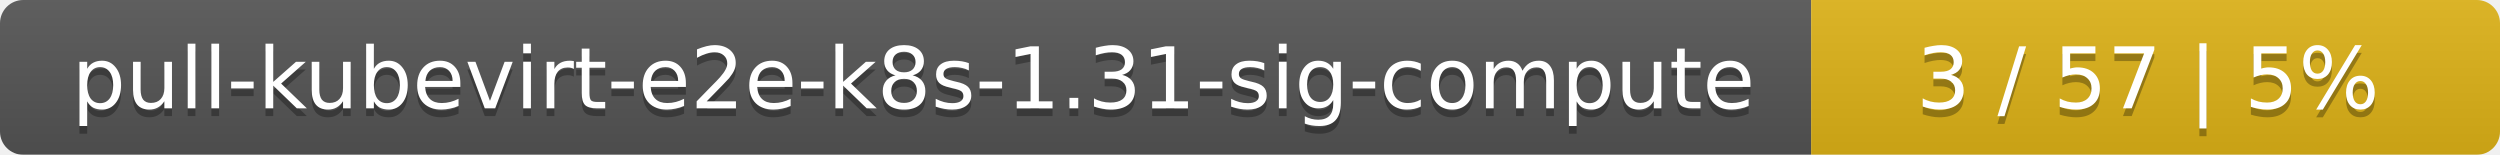
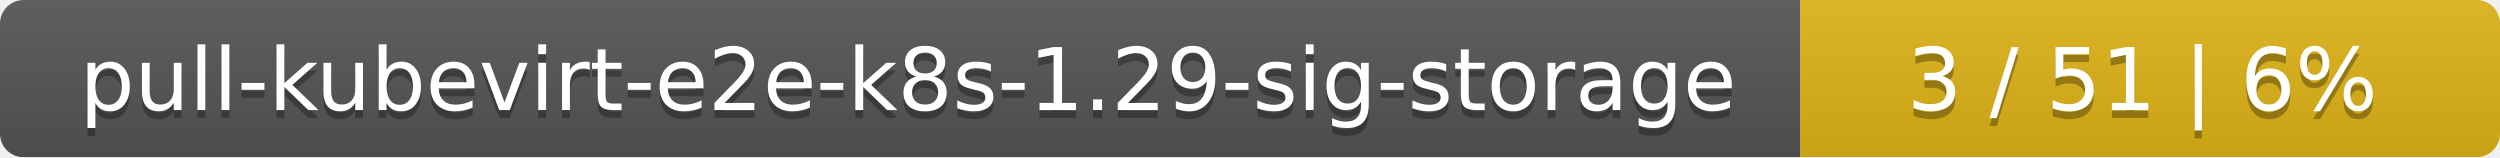
- <svg xmlns="http://www.w3.org/2000/svg" width="323" height="20">
+ <svg xmlns="http://www.w3.org/2000/svg" width="318" height="20">
  <linearGradient id="smooth" x2="0" y2="100%">
    <stop offset="0" stop-color="#bbb" stop-opacity=".1" />
    <stop offset="1" stop-opacity=".1" />
  </linearGradient>
  <mask id="round">
-     <rect width="323" height="20" rx="3" fill="#fff" />
+     <rect width="318" height="20" rx="3" fill="#fff" />
  </mask>
  <g mask="url(#round)">
-     <rect width="234" height="20" fill="#555" />
-     <rect x="234" width="89" height="20" fill="#dfb317" />
-     <rect width="323" height="20" fill="url(#smooth)" />
+     <rect width="229" height="20" fill="#555" />
+     <rect x="229" width="89" height="20" fill="#dfb317" />
+     <rect width="318" height="20" fill="url(#smooth)" />
  </g>
  <g fill="#fff" text-anchor="middle" font-family="DejaVu Sans,Verdana,Geneva,sans-serif" font-size="11">
-     <text x="118" y="15" fill="#010101" fill-opacity=".3">pull-kubevirt-e2e-k8s-1.31-sig-compute</text>
-     <text x="118" y="14">pull-kubevirt-e2e-k8s-1.31-sig-compute</text>
-     <text x="277.5" y="15" fill="#010101" fill-opacity=".3">3 / 57    |    5%</text>
-     <text x="277.5" y="14">3 / 57    |    5%</text>
+     <text x="115.5" y="15" fill="#010101" fill-opacity=".3">pull-kubevirt-e2e-k8s-1.29-sig-storage</text>
+     <text x="115.5" y="14">pull-kubevirt-e2e-k8s-1.29-sig-storage</text>
+     <text x="272.5" y="15" fill="#010101" fill-opacity=".3">3 / 51    |    6%</text>
+     <text x="272.5" y="14">3 / 51    |    6%</text>
  </g>
</svg>
